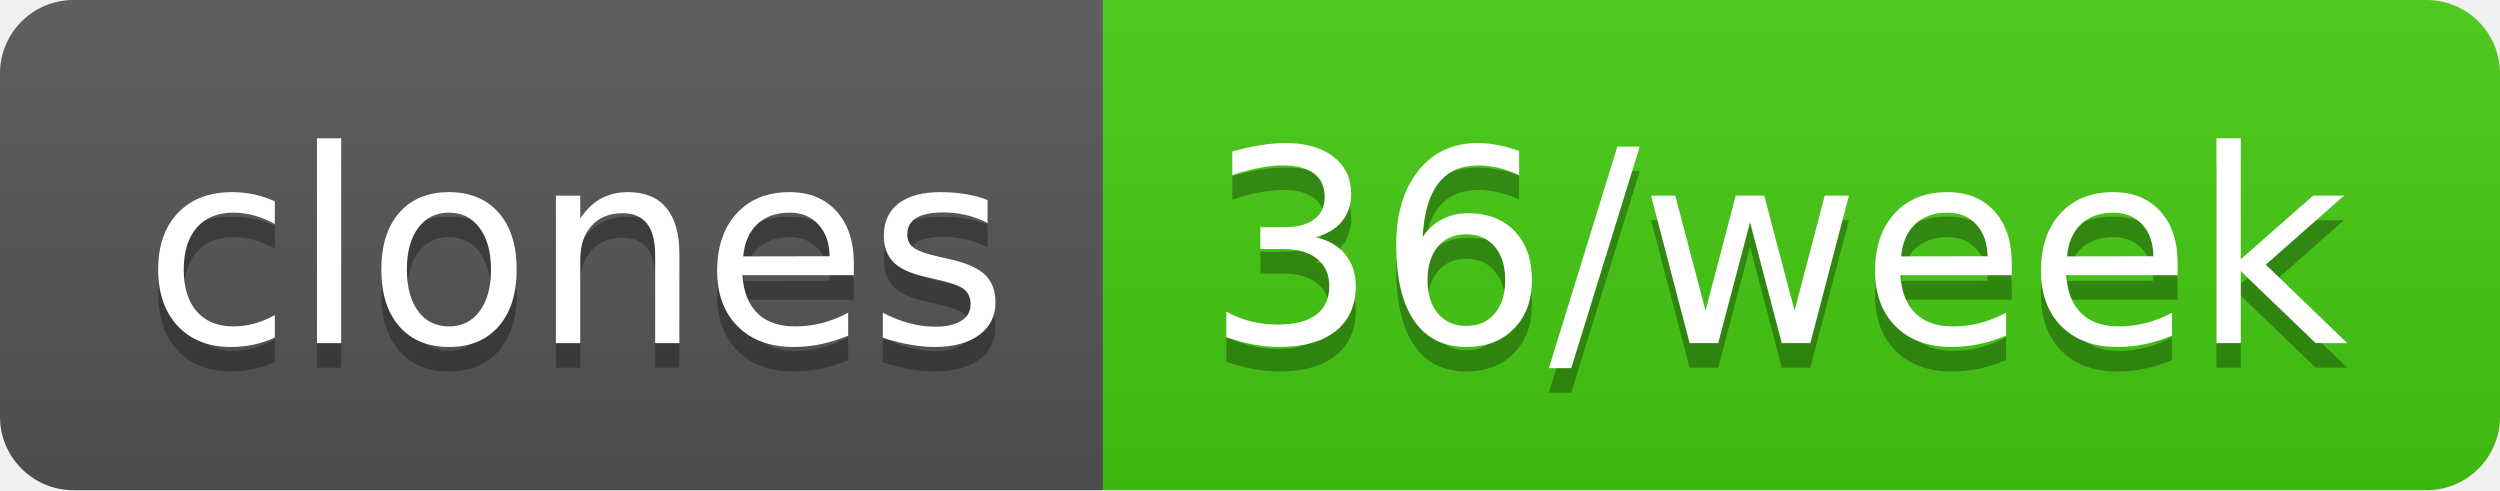
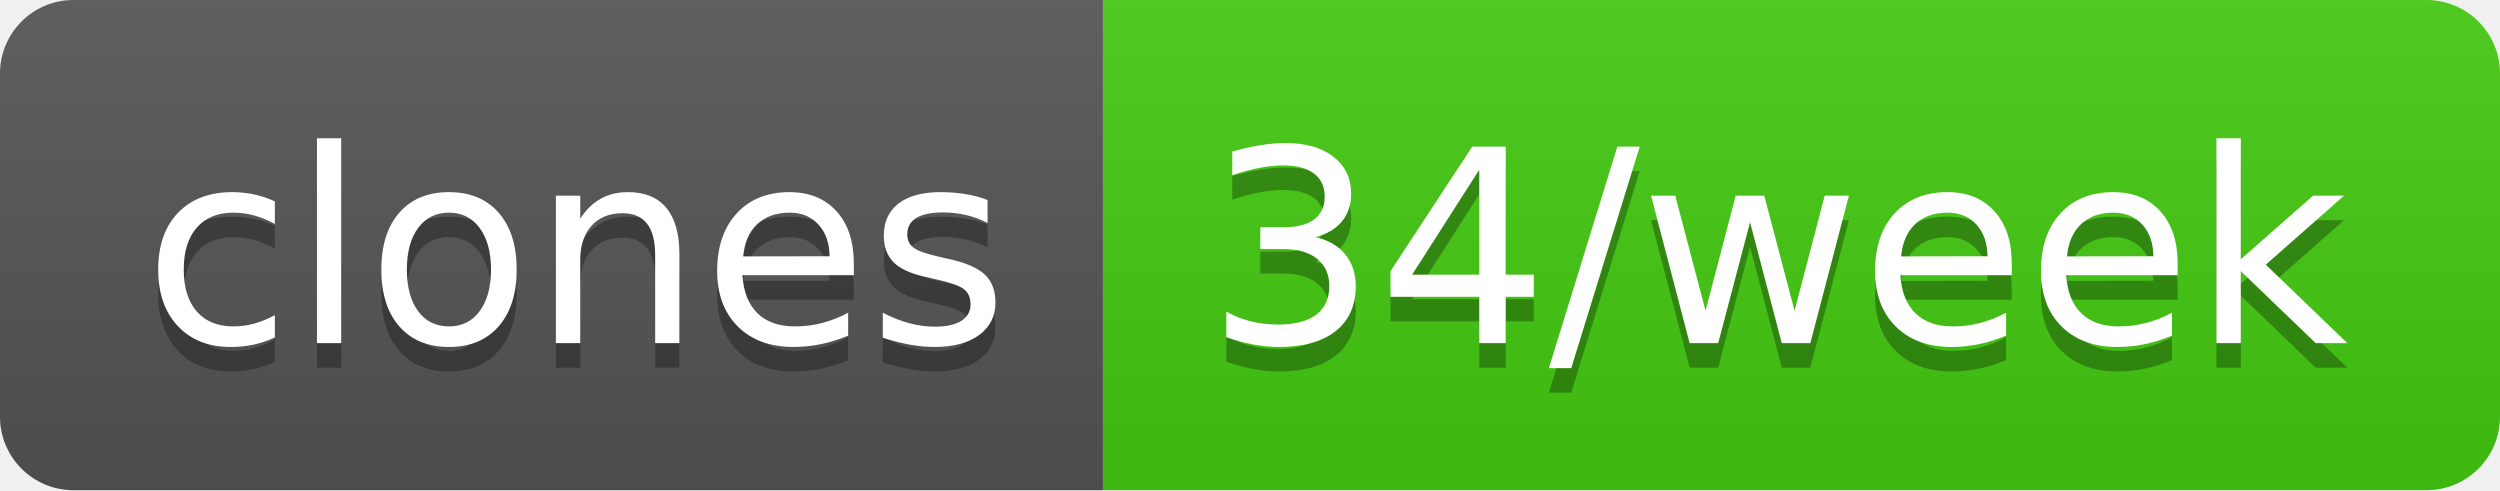
- <svg xmlns="http://www.w3.org/2000/svg" width="102" height="20" role="img" aria-label="clones: 36/week">
+ <svg xmlns="http://www.w3.org/2000/svg" width="102" height="20" role="img" aria-label="clones: 34/week">
  <linearGradient id="s" x2="0" y2="100%">
    <stop offset="0" stop-color="#bbb" stop-opacity=".1" />
    <stop offset="1" stop-opacity=".1" />
  </linearGradient>
  <clipPath id="r">
    <rect width="102" height="20" rx="3" fill="#fff" />
  </clipPath>
  <g clip-path="url(#r)">
    <rect width="45" height="20" fill="#555" />
    <rect x="45" width="57" height="20" fill="#4c1" />
    <rect width="102" height="20" fill="url(#s)" />
  </g>
  <g fill="#fff" text-anchor="middle" font-family="Verdana,Geneva,DejaVu Sans,sans-serif" text-rendering="geometricPrecision" font-size="110">
    <text aria-hidden="true" x="235" y="150" fill="#010101" fill-opacity=".3" transform="scale(.1)" textLength="350">clones</text>
    <text x="235" y="140" transform="scale(.1)" fill="#fff" textLength="350">clones</text>
-     <text aria-hidden="true" x="725" y="150" fill="#010101" fill-opacity=".3" transform="scale(.1)" textLength="470">36/week</text>
-     <text x="725" y="140" transform="scale(.1)" fill="#fff" textLength="470">36/week</text>
+     <text aria-hidden="true" x="725" y="150" fill="#010101" fill-opacity=".3" transform="scale(.1)" textLength="470">34/week</text>
+     <text x="725" y="140" transform="scale(.1)" fill="#fff" textLength="470">34/week</text>
  </g>
</svg>
